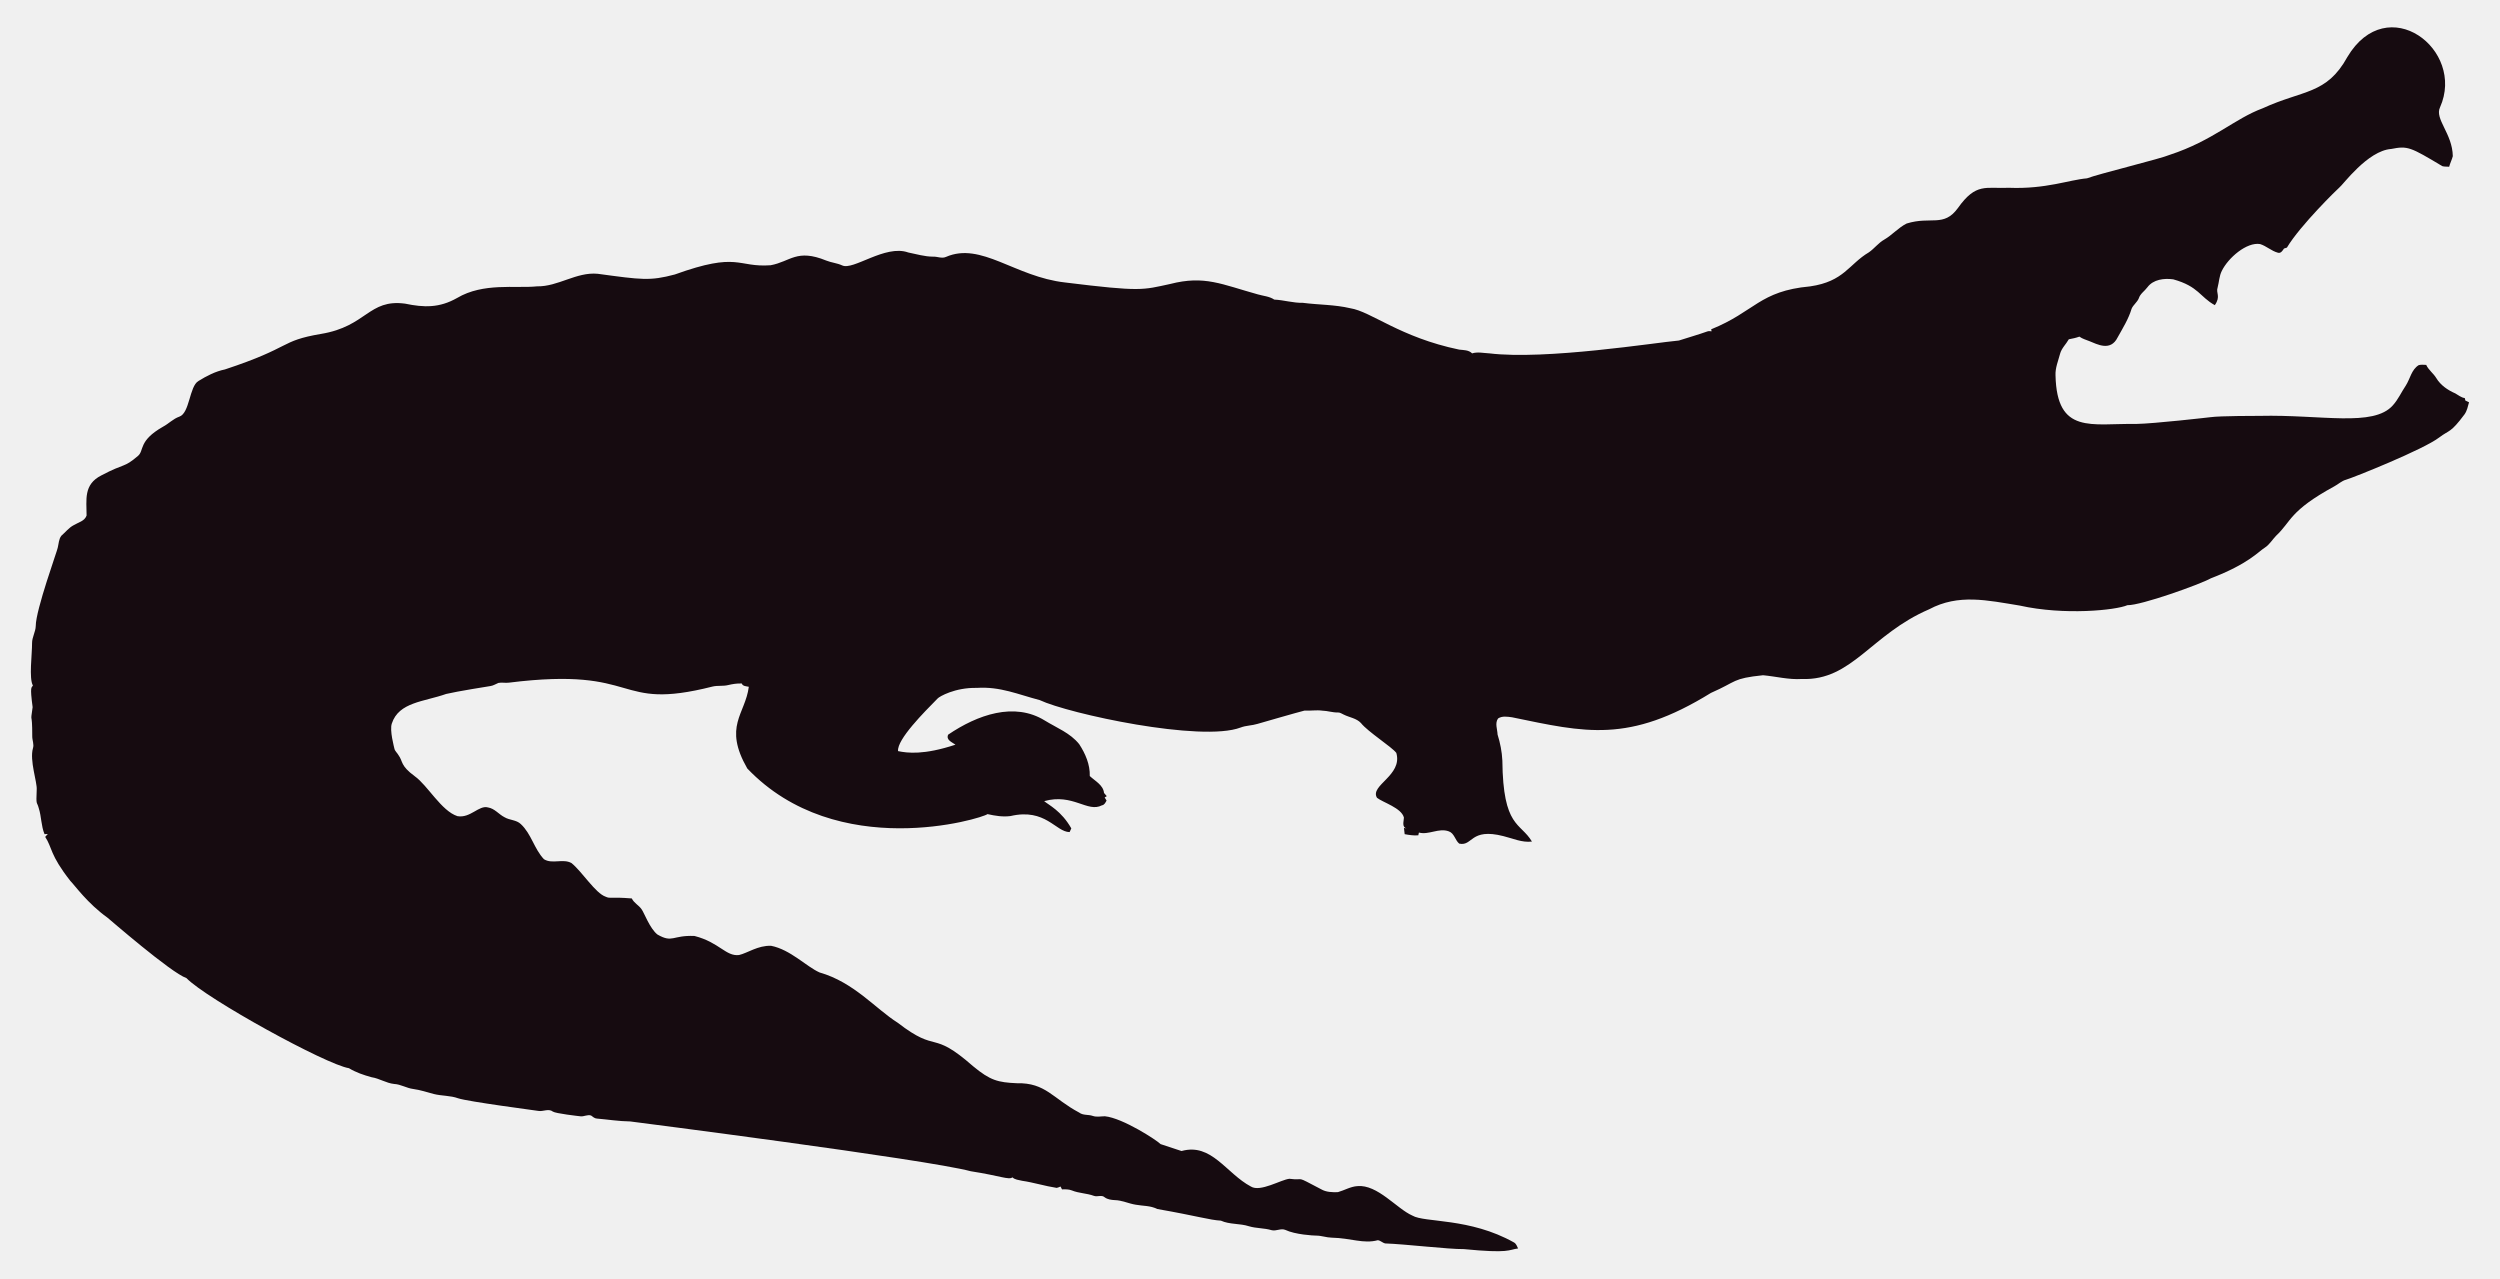
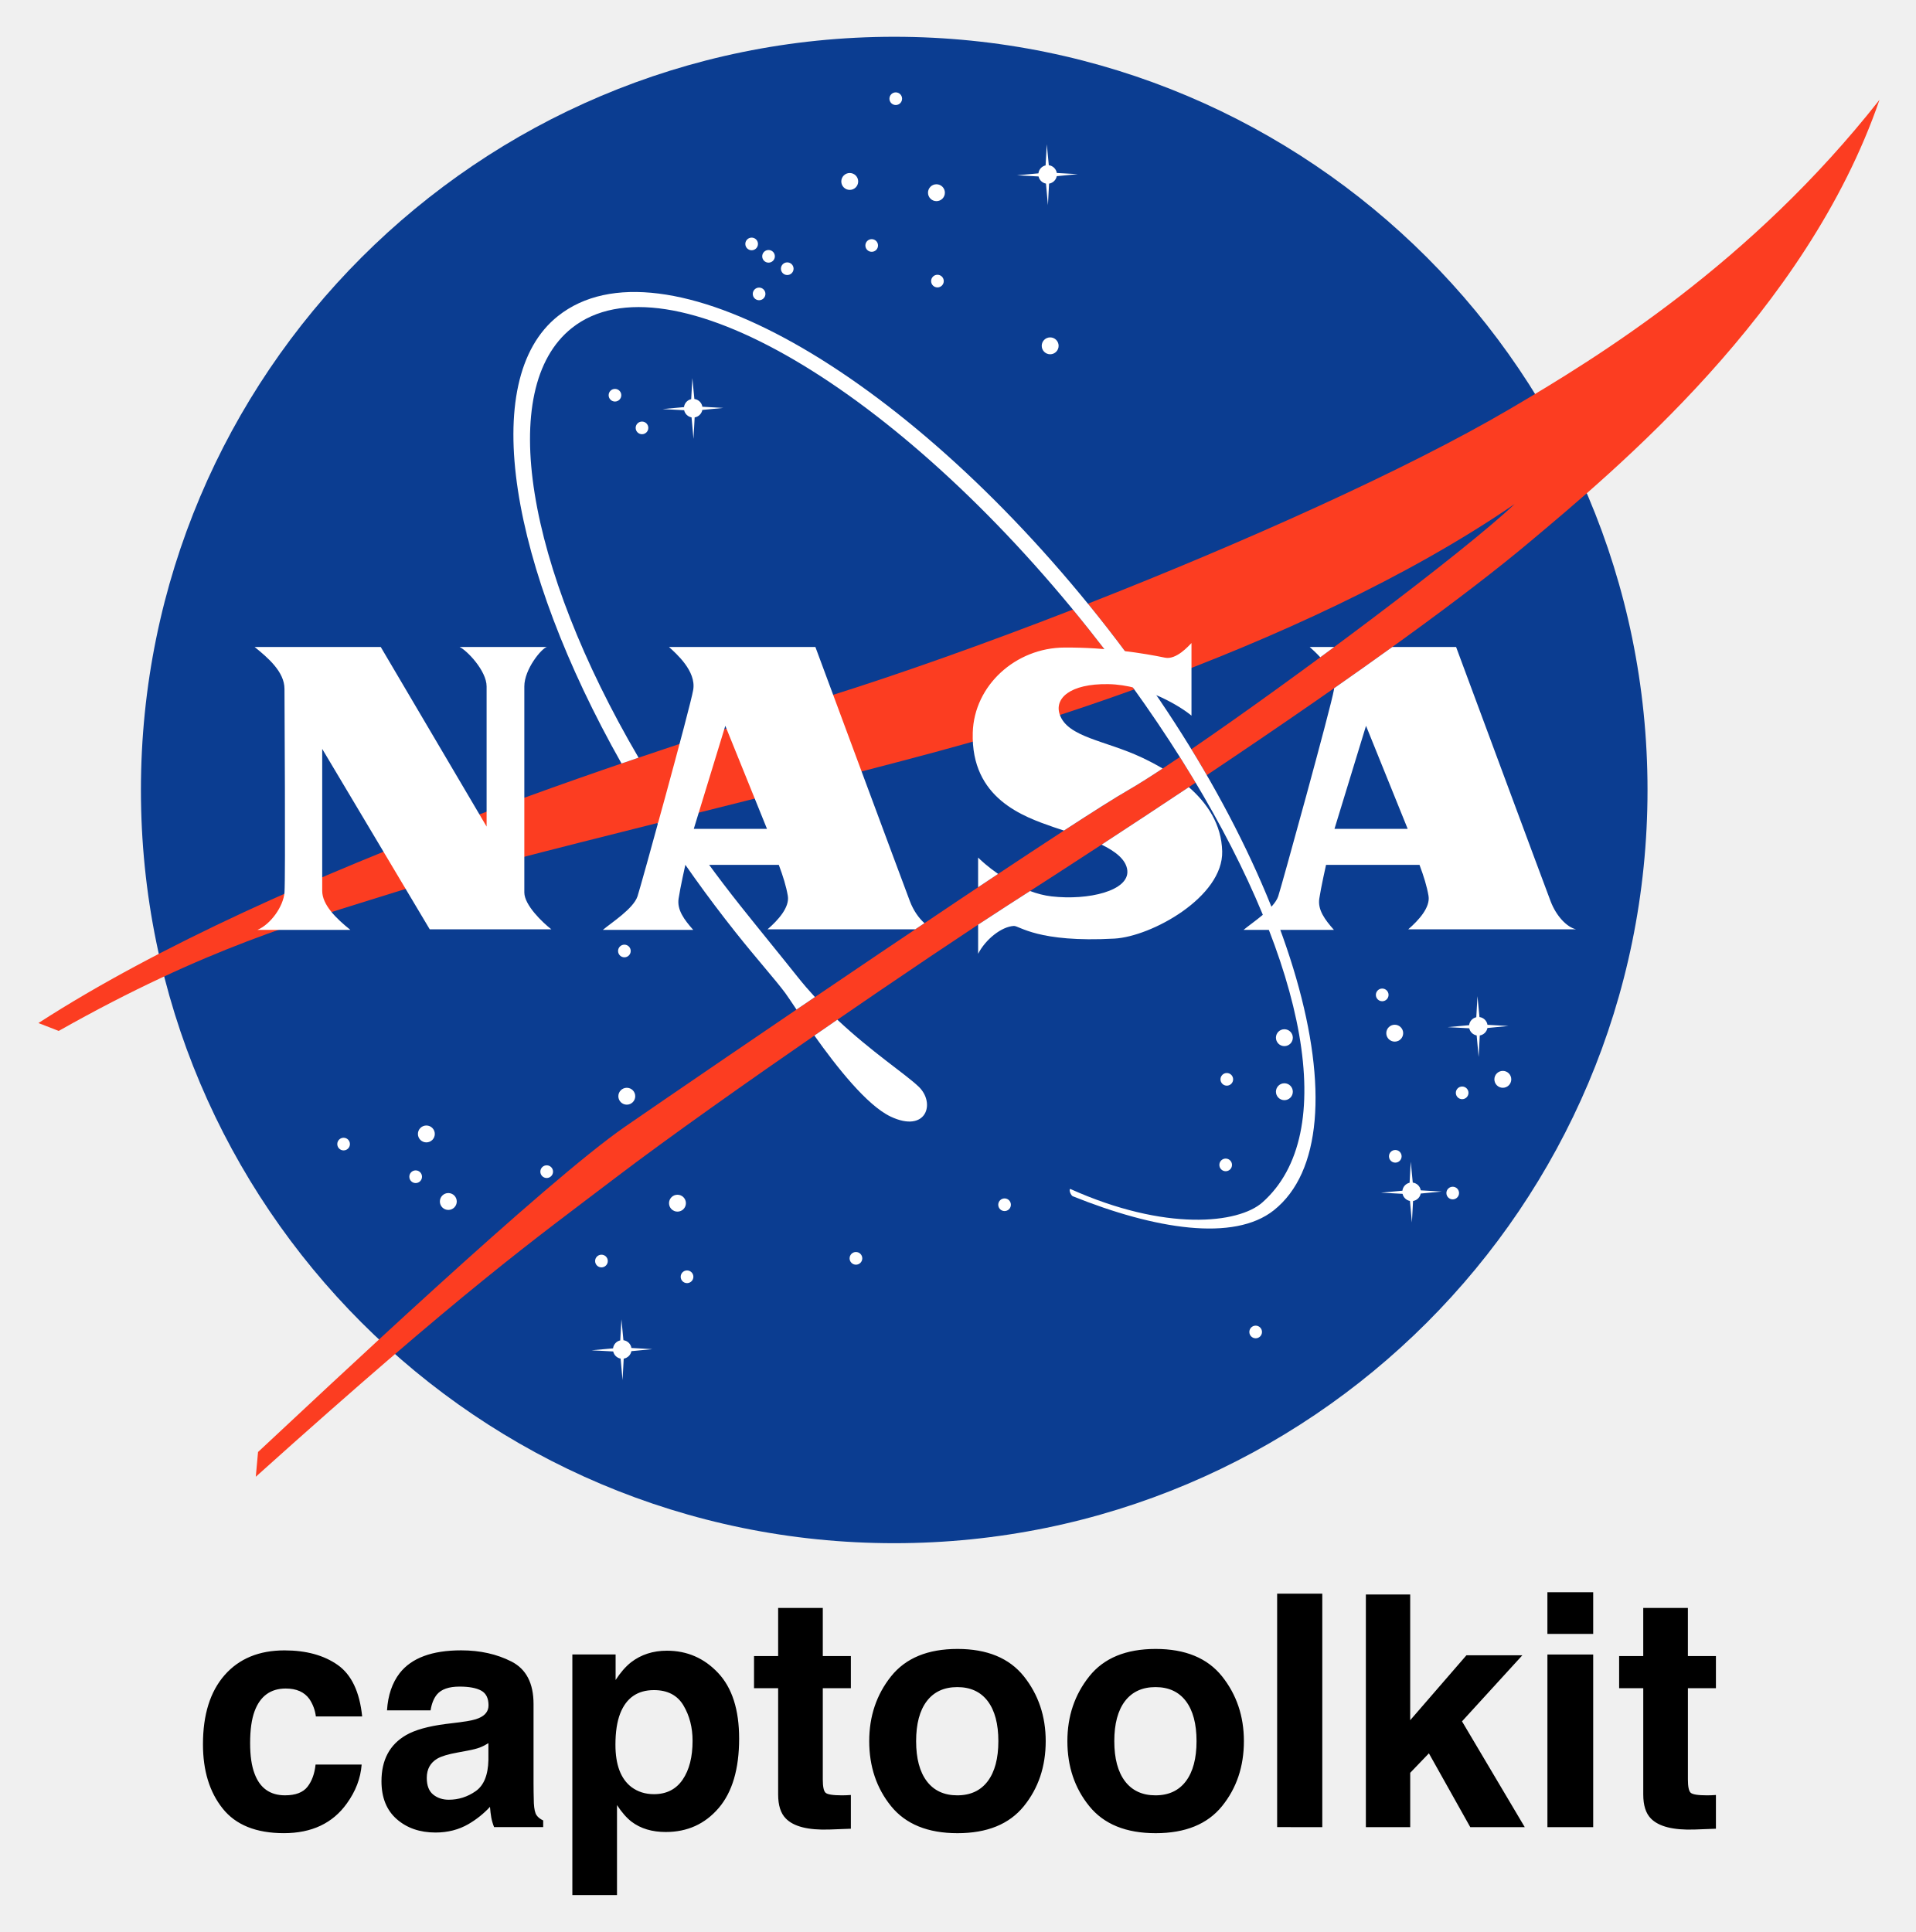
- <svg xmlns="http://www.w3.org/2000/svg" version="1.1" id="Layer_1" x="0px" y="0px" viewBox="0 0 2625.022 1342.022" enable-background="new 0 0 2625.022 1342.022" xml:space="preserve">
-   <path fill="#160B10" d="M2562.057,112.664c-5.93,12.226,13.089,27.649,13.408,51.328c-0.967,3.791-2.837,7.289-3.816,11.093  c-2.417-0.267-4.923,0.089-7.226-0.636c-33.512-20.05-36.245-21.483-53.631-18.038c-24.88,1.775-51.012,38.147-54.547,40.579  c-1,0.685-40.963,39.485-54.967,62.993c-1.056,0.331-2.086,0.661-3.078,1.005c-1.45,2.188-3.295,5.317-6.386,4.363  c-6.755-1.794-12.047-7.022-18.687-9.083c-14.172-2.325-33.569,14.577-40.185,28.126c-2.76,5.432-2.862,11.614-4.401,17.415  c-2.078,5.918,3.558,9.203-2.964,18.611c-15.758-8.651-16.89-19.671-43.645-27.108c-9.541-1.323-21.002,0.025-27.146,8.345  c-2.9,3.956-7.454,6.64-8.994,11.487c-1.705,4.223-5.788,6.857-7.569,10.978c-3.219,10.775-9.274,20.417-14.705,30.186  c-7.484,15.043-21.458,7.113-29.639,3.893c-3.549-1.501-7.378-2.404-10.482-4.745c-3.613,1.31-7.378,2.124-11.131,2.799  c-2.9,5.19-7.62,9.362-9.184,15.252c-1.972,7.442-5.139,14.807-4.771,22.656c1.426,62.435,37.744,50.23,84.657,50.985  c18.427-0.238,76.659-6.917,77.661-7.06c10.315-1.512,51.103-1.387,52.104-1.425c64.718-1.507,119.253,12.017,139.725-10.991  c5.622-6.144,8.955-13.878,13.598-20.735c4.617-7.073,5.915-16.893,13.662-21.562c2.519-0.687,5.19-0.305,7.81-0.242  c2.481,5.406,7.582,8.854,10.609,13.891c4.503,7.467,12.047,12.632,19.921,16.041c3.269,1.794,6.144,4.389,9.999,4.936  c0.166,0.852,0.369,1.705,0.598,2.57c1.259,0.611,2.519,1.208,3.854,1.819c-1.196,4.325-2.073,8.854-4.681,12.606  c-14.981,20.134-15.737,16.079-26.561,24.297c-16.513,12.73-90.704,42.38-97.937,44.421c-4.63,1.259-8.078,4.719-12.199,6.907  c-47.689,26.034-44.914,36.755-61.276,51.99c-3.969,4.096-6.856,9.273-11.754,12.403c-6.886,4.248-16.845,16.908-56.76,32.26  c-10.994,6.222-73.381,28.559-87.544,28.177c-12.182,5.289-66.295,10.873-113.113,0.394c-34.047-5.52-64.247-12.539-95.05,3.905  c-61.045,26.219-81.054,75.205-133.67,73.195c-13.739,0.903-27.159-2.684-40.745-3.943c-32.756,3.396-26.951,6.432-54.687,18.547  c-86.536,53.421-132.198,41.426-208.888,25.607c-4.859-0.636-10.304-1.616-14.68,1.259c-3.511,4.999-0.687,11.232-0.509,16.804  c2.76,8.879,4.605,18.076,5.037,27.388c0.678,70.703,18.876,64.615,31.064,85.038c-10.38,1.31-20.137-3.346-30.008-5.724  c-35.054-8.942-31.959,10.974-46.367,7.887c-4.376-3.651-5.076-10.864-10.94-12.886c-10.482-3.893-20.875,4.033-31.37,1.285  c-0.165,0.725-0.483,2.163-0.649,2.875c-4.834,0.432-9.592-0.331-14.311-1.196c-0.153-2.201-0.407-4.401-0.751-6.551  c0.7,0.127,2.112,0.382,2.824,0.509c-5.368-1.387-2.926-7.48-2.862-11.411c-2.581-10.171-21.93-15.743-28.266-20.735  c-7.896-13.101,27.192-23.356,20.29-47.143c-4.808-6.385-29.888-22.164-37.17-31.395c-4.783-5.063-12.047-5.813-18.013-8.815  c-1.972-0.827-3.791-2.315-6.017-2.239c-5.597,0.191-10.965-1.781-16.537-1.908c-6.208-0.878-12.441,0.318-18.661-0.076  c-6.376,1.51-49.471,13.993-49.471,13.993c-5.775,1.781-11.97,1.603-17.631,3.791c-41.153,15.671-180.401-14.399-211.051-28.838  c-22.477-5.819-41.27-14.396-65.945-12.772c-23.033-0.496-39.521,9.215-41.101,11.08c-14.156,14.382-42.805,43.009-41.597,55.297  c9.881,2.049,27.067,4.244,60.297-6.755c-3.6-2.633-10.164-4.859-7.683-10.52c30.91-20.96,69.478-34.528,101.385-14.896  c12.454,7.683,26.879,13.128,36.241,24.907c6.449,9.897,11.461,21.384,11.08,33.43c5.483,5.19,14.184,9.464,14.96,17.771  c0.954,1.132,1.883,2.239,2.9,3.371c-0.56,0.344-1.679,1.03-2.251,1.361c0.674,1.081,1.336,2.15,2.022,3.244  c-1.157,2.112-2.252,4.643-4.923,5.037c-15.167,7.923-30.412-12.885-60.589-4.414c4.515,3.914,17.957,10.035,28.495,28.596  c-0.623,1.285-1.221,2.582-1.781,3.893c-14.581-0.066-25.26-25.439-62.103-16.83c-8.065,1.081-16.27-0.28-24.119-2.048  c-5.689,4.616-157.704,51.097-252.241-47.919c-25.462-44.516-2.105-56.742,1.616-85.776c-2.646-0.598-6.259-0.445-7.429-3.447  c-4.834-0.216-9.63,0.547-14.311,1.666c-5.343,1.336-10.927,0.254-16.283,1.527c-104.921,26.598-73.475-21.586-213.976-4.058  c-3.638,0.483-7.327-0.471-10.927,0.267c-2.722,1.043-5.203,2.786-8.129,3.244c-1.005,0.139-35.568,5.632-46.749,8.332  c-23.248,8.245-49.669,8.494-57.027,31.013c-2.544,7.127,2.495,25.23,2.659,26.23c0.509,2.748,2.964,4.529,4.274,6.907  c5.125,7.002,1.576,10.814,17.186,22.287c13.483,9.569,27.903,36.42,44.764,41.877c13.652,2.389,22.508-11.842,32.107-9.146  c7.022,1.107,11.334,7.276,17.415,10.317c5.356,3.193,12.365,2.633,17.033,7.162c11.029,10.189,14.018,26.078,24.284,36.878  c8.765,5.47,19.972-0.979,28.965,4.071c11.309,9.233,25.045,31.634,35.809,35.287c4.836,2.294,4.589-0.02,27.477,1.832  c2.226,4.796,7.327,7.085,10.253,11.347c2.611,3.387,8.633,20.294,16.715,26.574c16.075,9.185,15.426,0.491,38.875,1.488  c26.056,6.667,32.977,21.713,46.774,19.997c8.688-1.942,19.833-10.206,33.646-9.68c20.419,4.043,37.013,21.857,50.896,27.986  c36.199,10.4,58.502,37.92,82.062,52.817c43.011,33.213,34.403,6.396,79.034,45.566c18.208,15.125,26.246,17.04,45.986,17.936  c30.318-0.751,37.93,16.193,65.525,30.81c4.134,3.155,9.541,1.844,14.196,3.498c4.147,1.463,8.51,0.394,12.772,0.369  c18.974,1.87,55.059,25.539,58.465,29.232c7.353,2.353,14.667,4.91,22.02,7.276c31.527-8.837,46.862,23.524,72.916,37.323  c9.817,6.052,31.604-7.299,40.338-8.179c17.829,2.357,3.781-4.531,33.392,11.016c5.241,3.066,11.589,3.218,17.504,3.028  c6.869-1.921,13.204-5.852,20.48-6.348c21.245-1.942,41.314,23.767,57.816,30.975c12.756,7.578,60.29,2.089,106.638,28.189  c2.366,1.298,3.155,4.007,4.3,6.284c-10.435,1.423-8.676,5.392-56.964,0.7c-16.115,0.199-61.486-5.252-82.52-5.953  c-2.824-0.572-4.91-3.04-7.772-3.397c-15.269,4.072-27.792-2.198-48.492-2.671c-5.546-0.102-10.825-2.201-16.359-2.162  c-2.762-0.015-21.848-1.008-32.323-6.004c-4.758-1.972-9.668,1.654-14.476,0.293c-7.747-2.315-16.003-1.781-23.737-4.121  c-9.541-3.104-20.277-1.692-29.41-5.865c-12.12-0.691-23.98-4.714-66.899-12.25c-6.984-3.625-14.985-3.091-22.516-4.49  c-7.416-1.145-14.324-4.643-21.892-4.821c-3.727-0.204-7.632-0.649-10.698-2.939c-3.206-2.951-7.645-0.127-11.334-1.539  c-7.531-2.798-15.774-2.646-23.203-5.712c-3.282-1.298-6.844-1.17-10.278-1.081c-0.394-0.763-1.183-2.264-1.577-3.015  c-1.285,0.636-2.608,1.119-3.982,1.45c-12.263-1.87-24.131-5.674-36.394-7.467c-3.46-0.903-7.404-1.005-10.113-3.6  c-3.831,2.97-12.398-1.54-43.747-6.411c-46.335-12.483-357.594-52.295-357.594-52.295c-11.716-0.14-23.317-2.023-34.982-3.015  c-2.442-0.127-4.211-1.844-6.068-3.18c-3.753-1.387-7.467,1.336-11.271,0.789c-2.02-0.195-26.027-2.946-28.838-4.923  c-4.592-3.587-10.278,0.216-15.367-0.738c-2.203-0.387-74.203-9.818-84.135-13.242c-8.243-2.989-17.224-2.379-25.658-4.529  c-7.162-1.895-14.209-4.274-21.574-5.254c-6.92-0.878-13.001-4.923-20.035-5.266c-8.319-0.878-15.443-5.826-23.648-7.073  c-8.256-2.252-16.448-5.037-23.775-9.49c-23.552-3.584-149.518-72.739-170.649-94.63c-16.013-5.37-81.914-62.745-82.914-63.439  c-21.039-15.096-34.147-33.758-38.964-38.595c-21.778-27.726-18.854-34.892-26.396-46.215c0.916-1.018,1.832-2.01,2.748-3.015  c-1.145,0.038-2.29,0.076-3.435,0.14c-3.651-8.676-3.18-18.28-6.042-27.172c-2.062-7.913-2.975-1.701-2.175-19.526  c0.634-7.664-7.675-30.697-3.931-43.518c1.348-4.16-0.814-8.281-0.751-12.454c0.068-28.882-2.418-11.02,0.394-30.657  c-3.041-22.85-1.09-20.042,0.305-22.719c-4.294-7.378-0.844-32.606-0.89-44.586c-0.025-6.246,3.714-11.741,3.867-17.962  c0-16.859,22.775-79.378,23.076-82.113c1.056-4.198,1.043-9.032,3.778-12.568c4.338-3.74,7.874-8.485,13.052-11.169  c4.745-2.913,11.411-4.172,13.471-10.088c0.043-16.362-3.503-32.575,15.532-42.157c25.219-13.344,23.115-7.424,38.34-20.379  c6.931-5.754,0.059-15.764,26.434-30.772c5.915-3.129,10.622-8.281,17.046-10.507c11.015-3.661,10.497-31.892,20.099-37.437  c8.612-5.33,17.796-10.113,27.795-12.148c71.433-23.584,56.818-29.805,100.939-37.31c48.019-7.907,49.805-36.895,88.244-31.777  c19.858,4.163,35.994,4.605,54.61-5.953c27.665-16.35,60.97-9.859,83.919-12.212c22.172,0.42,41.279-15.29,63.693-13.191  c46.138,6.272,54.878,7.691,80.993,0.738c67.442-24.31,65.094-7.128,100.634-9.706c20.946-3.875,27.233-17.596,58.388-4.91  c5.368,2.188,11.283,2.595,16.575,5.025c11.553,5.818,45.215-22.204,69.43-13.535c8.676,1.717,17.262,4.401,26.205,4.401  c4.49-0.216,9.083,2.252,13.446,0.293c37.015-16.156,72.304,20.872,125.096,26.815c80.305,9.923,81.3,7.845,110.289,1.603  c36.266-9.336,54.189,0.413,92.111,10.902c5.775,1.717,12.11,1.984,17.237,5.47c10.075,0.458,19.844,3.638,29.983,3.396  c16.588,2.163,33.506,1.819,49.853,5.686c21.982,3.418,52.115,30.498,114.347,43.441c4.681,0.572,9.999,0.28,13.586,3.956  c5.864-1.844,12.047-0.267,18.038-0.025c59.148,7.176,174.934-11.359,199.106-13.471c9.82-3.218,19.819-5.966,29.576-9.452  c1.488-0.674,3.155-0.356,4.758-0.229c-0.115-0.522-0.356-1.577-0.483-2.099c45.944-18.548,50.589-40.213,103.827-45.057  c35.891-5.17,40.645-23.282,61.836-35.809c5.712-3.969,9.897-9.808,16.028-13.281c8.408-4.872,14.82-12.555,23.559-16.931  c25.605-7.944,38.867,4.305,53.847-16.257c19.089-26.933,29.276-20.168,53.605-21.256c38.819,1.522,63.061-8.345,81.948-9.935  c11.484-4.495,77.877-20.69,87.061-24.742c45.297-14.857,67.746-37.884,97.505-48.848c42.187-19.404,67.008-14.225,88.74-53.694  C2506.582-10.604,2589.134,52.018,2562.057,112.664z" />
+ <svg xmlns="http://www.w3.org/2000/svg" role="img" viewBox="2.40 2.90 102.08 102.96">
+   <circle cx="50.049" cy="45" r="40.14" fill="#0B3D91" />
+   <g fill="#FFF">
+     <circle cx="47.679" cy="12.57" r=".45" />
+     <circle cx="52.299" cy="13.17" r=".45" />
+     <circle cx="58.359" cy="21.33" r=".45" />
+     <circle cx="25.119" cy="63.33" r=".45" />
+     <circle cx="26.289" cy="66.93" r=".45" />
+     <circle cx="20.709" cy="63.87" r=".337" />
+     <circle cx="39.009" cy="70.942" r=".338" />
+     <circle cx="67.711" cy="64.98" r=".337" />
+     <circle cx="76.052" cy="55.92" r=".338" />
+     <circle cx="35.169" cy="23.962" r=".337" />
+     <circle cx="44.349" cy="17.22" r=".337" />
+     <circle cx="43.352" cy="16.56" r=".337" />
+     <circle cx="42.452" cy="15.9" r=".337" />
+     <circle cx="36.609" cy="25.703" r=".337" />
+     <circle cx="50.131" cy="8.16" r=".337" />
+     <circle cx="52.352" cy="17.88" r=".337" />
+     <circle cx="48.849" cy="15.982" r=".337" />
+     <circle cx="42.849" cy="18.563" r=".337" />
+     <circle cx="69.309" cy="73.883" r=".337" />
+     <circle cx="24.549" cy="65.61" r=".338" />
+     <circle cx="48.009" cy="69.96" r=".338" />
+     <circle cx="31.531" cy="65.34" r=".338" />
+     <circle cx="34.449" cy="70.103" r=".338" />
+     <circle cx="55.929" cy="67.103" r=".337" />
+     <circle cx="67.771" cy="60.42" r=".337" />
+     <circle cx="76.749" cy="64.522" r=".337" />
+     <circle cx="79.809" cy="66.48" r=".337" />
+     <circle cx="80.312" cy="61.14" r=".337" />
+     <circle cx="35.671" cy="53.58" r=".337" />
+     <circle cx="35.799" cy="61.32" r=".45" />
+     <circle cx="38.499" cy="67.02" r=".45" />
+     <circle cx="70.839" cy="61.08" r=".45" />
+     <circle cx="82.479" cy="60.42" r=".45" />
+     <circle cx="76.719" cy="57.96" r=".45" />
+     <circle cx="70.839" cy="58.2" r=".45" />
+     <path d="M58.71 12.288l1.119-.107-1.117-.063c-.035-.216-.208-.385-.426-.413l-.107-1.114-.064 1.123c-.202.045-.357.214-.382.424l-1.144.104 1.152.062c.042.193.198.344.394.38l.104 1.148.061-1.146c.207-.035.371-.194.41-.398zM39.824 24.746l1.119-.107-1.117-.063c-.034-.216-.208-.385-.426-.413l-.107-1.114-.063 1.123c-.203.045-.358.214-.383.424l-1.144.104 1.152.062c.042.193.198.344.394.38l.104 1.148.062-1.146c.207-.034.371-.194.409-.398zm41.835 32.938l1.119-.107-1.117-.063c-.034-.216-.208-.385-.426-.413l-.107-1.114-.063 1.123c-.202.045-.357.214-.382.424l-1.144.104 1.152.062c.042.193.198.344.394.38l.104 1.148.062-1.146c.205-.034.369-.193.408-.398zM36.044 74.906l1.119-.107-1.117-.063c-.035-.216-.208-.385-.426-.413l-.107-1.113-.063 1.122c-.203.045-.358.214-.383.424l-1.144.104 1.152.062c.042.193.198.345.394.38l.104 1.148.062-1.146c.206-.034.371-.194.409-.398zm42.06-8.4l1.119-.107-1.117-.063c-.034-.216-.208-.385-.426-.413l-.107-1.114-.063 1.122c-.202.045-.357.214-.382.424l-1.144.104 1.152.062c.042.193.198.344.394.38l.104 1.148.062-1.146c.205-.033.37-.193.408-.397z" />
+   </g>
+   <path fill="#FC3D21" d="M59.568 35.385c-4.667 1.814-9.219 3.433-13.06 4.635-7.805 2.444-29.16 9.06-42.06 17.4l1.08.42c7.86-4.44 12.969-5.835 17.88-7.38 5.34-1.68 22.603-5.72 30.42-7.92 2.641-.743 5.734-1.716 9.01-2.9-.762-1.063-1.566-2.129-2.412-3.193-.283-.359-.57-.713-.858-1.062zm5.702 7.859c-1.13.763-2.077 1.372-2.74 1.756-3.84 2.22-22.561 15-26.82 17.94s-16.08 14.1-19.56 17.34l-.12 1.319c11.22-10.08 14.74-12.566 19.2-15.959 5.52-4.2 16.939-11.97 20.82-14.46 3.71-2.38 7.056-4.569 10.059-6.572-.049-.082-.098-.164-.147-.247-.226-.371-.457-.743-.692-1.117zM82.809 24.72c-5.466 3.204-14.081 7.071-22.439 10.352.2.245.399.492.597.741.934 1.176 1.815 2.36 2.644 3.545 6.57-2.42 13.779-5.668 19.499-9.599-2.725 2.582-11.734 9.315-17.227 13.068.283.461.557.922.822 1.381 8.322-5.569 13.922-9.668 17.185-12.409 4.5-3.78 14.76-12.24 18.66-23.58-6.841 8.701-14.929 13.68-19.741 16.501z" />
+   <path fill="#FFF" d="M44.884 54.939c-.885-1.114-2.109-2.606-3.028-3.763-1.229-1.547-2.366-3.11-3.408-4.671-.34.085-.679.17-1.018.255 1.258 1.963 2.655 3.923 4.177 5.839 1.112 1.4 2.123 2.527 2.641 3.228.105.142.313.456.594.874.324-.22.651-.442.981-.666-.319-.347-.634-.712-.939-1.096zm6.46 5.864c-.727-.688-2.49-1.837-4.325-3.561-.405.278-.814.56-1.224.844 1.185 1.67 2.799 3.721 4.063 4.319 1.904.902 2.417-.72 1.486-1.602zm9.623-24.99c-10.492-13.206-23.309-20.461-28.835-16.07-4.292 3.41-2.53 13.376 3.386 23.845.306-.105.609-.208.909-.31-5.971-10.2-7.605-19.679-3.557-22.896 5.087-4.042 17.37 3.241 27.558 16.064 2.109 2.654 3.963 5.318 5.533 7.915 6.012 9.95 7.857 18.948 3.703 22.621-1.271 1.124-5.155 1.565-10.243-.725-.071.089.043.33.132.389 4.392 1.766 8.599 2.439 10.723.752 5.104-4.056 1.183-18.379-9.309-31.585z" />
+   <path d="M15.969 37.38h6.72l5.64 9.57v-7.47c0-.84-1.065-1.935-1.44-2.1h4.65c-.285.075-1.2 1.185-1.2 2.1v10.98c0 .675.975 1.605 1.44 1.965h-6.48l-5.73-9.615v7.56c0 .75.735 1.47 1.5 2.085h-4.95c.705-.3 1.38-1.245 1.44-1.995s0-10.425 0-10.845c0-.915-.885-1.665-1.59-2.235zm61.47 15.045h8.94c-.495-.12-1.05-.705-1.35-1.485-.3-.78-5.04-13.56-5.04-13.56H76.59c-.964.694-1.997 1.426-3.1 2.197-.003.028-.006.056-.011.083-.148.9-2.808 10.534-2.97 11.01-.225.66-1.38 1.395-1.845 1.785h4.815c-.48-.54-.87-1.065-.78-1.665.09-.6.36-1.8.36-1.8h4.98c.225.6.393 1.139.48 1.65.105.615-.525 1.305-1.08 1.785zm-3.93-5.355l1.68-5.49 2.22 5.49h-3.9zm-.757-9.142c.247-.182.495-.365.742-.548h-1.305c.13.12.345.309.563.548zM38.559 50.79c.09-.6.36-1.8.36-1.8h4.98c.225.6.393 1.139.48 1.65.105.615-.525 1.305-1.08 1.785h7.871c.164-.11.327-.22.49-.329-.305-.27-.586-.675-.771-1.156-.3-.78-5.04-13.56-5.04-13.56h-7.8c.375.345 1.455 1.275 1.29 2.28-.147.9-2.808 10.534-2.97 11.01-.225.66-1.38 1.395-1.845 1.785h4.815c-.48-.54-.87-1.065-.78-1.665zm2.49-9.21l2.22 5.49h-3.9l1.68-5.49zm24.699 3.268c-1.468.978-3.017 1.999-4.649 3.065.732.355 1.315.801 1.371 1.377.104 1.082-2.07 1.605-4.035 1.38-.393-.045-.779-.148-1.147-.286-.408.263-.82.528-1.238.796-.425.273-.941.609-1.53.997v1.553c.39-.765 1.243-1.45 1.905-1.485.285-.015 1.275.9 5.355.675 1.98-.109 5.805-2.22 5.745-4.65-.036-1.436-.786-2.556-1.777-3.422zM54.519 48.6v1.582c.361-.241.717-.478 1.066-.709-.549-.382-.938-.739-1.066-.873zm9.834-4.745c-.38-.225-.765-.422-1.134-.596-1.92-.9-3.93-1.065-4.35-2.28-.296-.857.54-1.65 2.58-1.62 2.04.03 3.93 1.245 4.44 1.68v-3.87c-.15.15-.808.905-1.41.78-1.155-.24-3.12-.553-5.37-.54-2.58.015-4.8 2.009-4.875 4.53-.105 3.525 2.715 4.485 4.305 5.04.164.057.351.118.554.183 1.525-.992 2.731-1.756 3.437-2.163.474-.273 1.095-.665 1.823-1.144z" fill="#FFF" />
+   <path d="M19.232 94.372h2.466c-.134-1.311-.569-2.226-1.304-2.744-.735-.516-1.678-.776-2.833-.776-1.357 0-2.42.439-3.191 1.316-.771.879-1.155 2.108-1.155 3.688 0 1.402.348 2.543 1.047 3.419.696.879 1.786 1.318 3.265 1.318 1.479 0 2.598-.526 3.352-1.58.473-.653.737-1.345.792-2.077h-2.456c-.05.485-.194.879-.43 1.184-.238.303-.636.456-1.198.456-.795 0-1.335-.384-1.621-1.15-.158-.411-.238-.953-.238-1.628 0-.708.079-1.277.238-1.705.298-.804.852-1.208 1.661-1.208.569 0 .989.185 1.258.557.185.276.303.586.346.929zm-1.628-3.546zm10.821 4.972v.896c-.017.804-.245 1.359-.679 1.661-.437.305-.915.456-1.431.456-.327 0-.605-.091-.831-.274-.228-.182-.343-.48-.343-.891 0-.461.187-.802.557-1.023.221-.13.583-.238 1.09-.329l.54-.101c.269-.05.483-.106.636-.163.156-.06.307-.137.461-.233zm-1.46-1.124l-.819.101c-.929.12-1.633.317-2.11.593-.874.507-1.309 1.325-1.309 2.456 0 .872.271 1.546.814 2.022.543.475 1.232.713 2.065.713.651 0 1.237-.149 1.755-.449.432-.252.816-.559 1.148-.92.017.209.038.394.067.557.029.163.079.339.151.523h2.617v-.355c-.156-.072-.276-.166-.353-.279-.079-.11-.127-.324-.144-.641-.012-.415-.017-.771-.017-1.064v-4.219c0-1.109-.391-1.863-1.174-2.264-.783-.399-1.676-.598-2.684-.598-1.546 0-2.639.403-3.275 1.215-.399.519-.624 1.179-.675 1.983h2.322c.055-.355.168-.636.336-.843.238-.283.639-.423 1.208-.423.507 0 .891.072 1.152.214.262.144.391.406.391.783 0 .31-.17.535-.514.682-.192.086-.509.156-.953.211zm.125-3.849zm11.729 2.963c.324.545.485 1.174.485 1.882 0 .862-.175 1.551-.526 2.067-.353.519-.864.778-1.532.778-.463 0-.862-.127-1.2-.379-.567-.435-.852-1.186-.852-2.255 0-.675.084-1.232.255-1.671.327-.828.924-1.241 1.798-1.241.725 0 1.249.274 1.573.819zm1.849-1.731c-.744-.792-1.654-1.188-2.73-1.188-.737 0-1.373.204-1.909.615-.293.231-.567.547-.826.946V91.07h-2.305v12.821h2.379v-4.795c.255.389.514.684.778.888.483.365 1.092.547 1.822.547 1.148 0 2.086-.425 2.816-1.275.728-.85 1.092-2.084 1.092-3.705 0-1.537-.372-2.701-1.119-3.496zm1.911.812h1.285v5.664c0 .574.134.999.406 1.275.415.432 1.191.629 2.329.591l1.14-.043v-1.798a3.986 3.986 0 0 1-.242.014c-.082.002-.158.005-.231.005-.49 0-.783-.048-.879-.142-.096-.091-.144-.327-.144-.704v-4.862h1.496v-1.714H46.243v-2.564H43.864v2.564h-1.285zm12.452 4.956c-.377.499-.917.752-1.621.752-.704 0-1.246-.252-1.625-.752-.379-.502-.569-1.212-.569-2.137 0-.922.19-1.633.569-2.132.379-.497.922-.747 1.625-.747.704 0 1.244.25 1.621.747.377.499.567 1.21.567 2.132 0 .924-.19 1.635-.567 2.137zm1.926 1.328c.776-.958 1.164-2.113 1.164-3.465 0-1.328-.389-2.478-1.164-3.453-.778-.972-1.957-1.46-3.537-1.46-1.582 0-2.761.487-3.539 1.46-.776.975-1.164 2.125-1.164 3.453 0 1.352.389 2.507 1.164 3.465.778.96 1.957 1.441 3.539 1.441 1.58 0 2.759-.48 3.537-1.441zm-3.537-8.327zm12.171 6.999c-.377.499-.917.752-1.621.752-.704 0-1.244-.252-1.625-.752-.379-.502-.569-1.212-.569-2.137 0-.922.19-1.633.569-2.132.382-.497.922-.747 1.625-.747.704 0 1.244.25 1.621.747.377.499.567 1.21.567 2.132 0 .924-.19 1.635-.567 2.137zm1.926 1.328c.776-.958 1.165-2.113 1.165-3.465 0-1.328-.389-2.478-1.165-3.453-.778-.972-1.957-1.46-3.537-1.46-1.582 0-2.761.487-3.537 1.46-.778.975-1.167 2.125-1.167 3.453 0 1.352.389 2.507 1.167 3.465.776.96 1.954 1.441 3.537 1.441 1.58 0 2.759-.48 3.537-1.441zM63.98 90.826zm8.879 9.446V87.829h-2.406v12.442zm2.322-12.399v12.399h2.363v-2.896l.996-1.037 2.204 3.933h2.903L80.304 94.634l3.215-3.52H80.539l-2.996 3.46v-6.701zm12.113 2.101v-2.221H84.854v2.221zm-2.439 1.097v9.201h2.439v-9.201zm3.822 1.798h1.285v5.664c0 .574.134.999.403 1.275.418.432 1.193.629 2.331.591l1.138-.043v-1.798c-.077.007-.158.012-.24.014-.082.002-.158.005-.233.005-.487 0-.78-.048-.876-.142-.096-.091-.144-.327-.144-.704v-4.862h1.493v-1.714H92.34v-2.564h-2.379v2.564h-1.285z" />
</svg>
